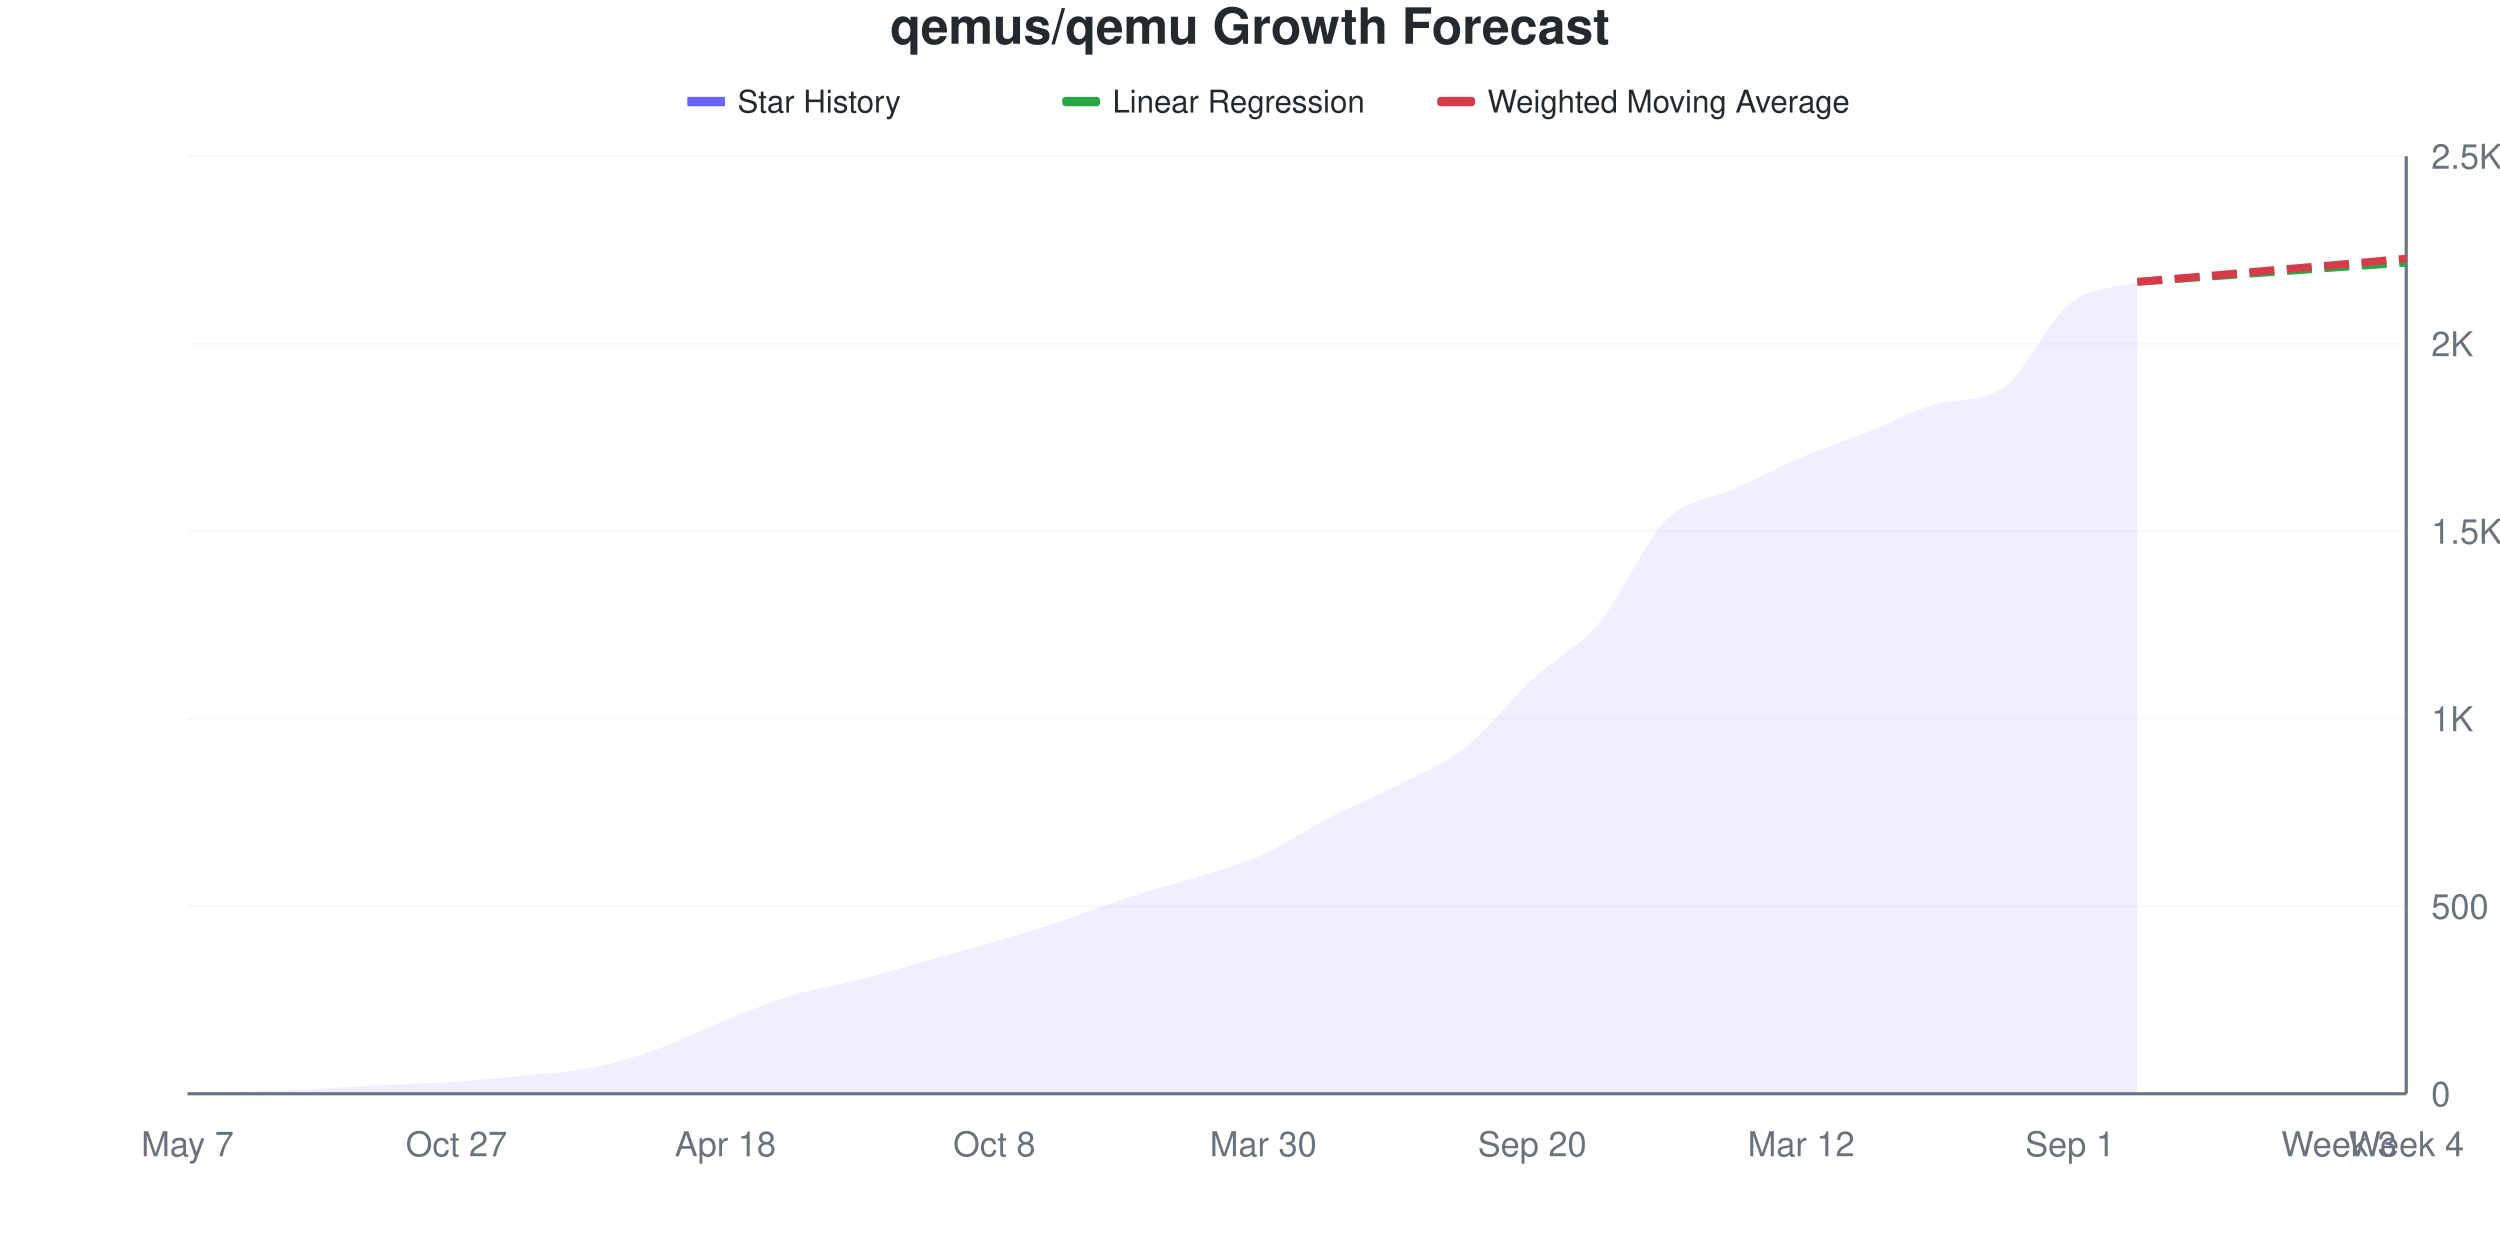
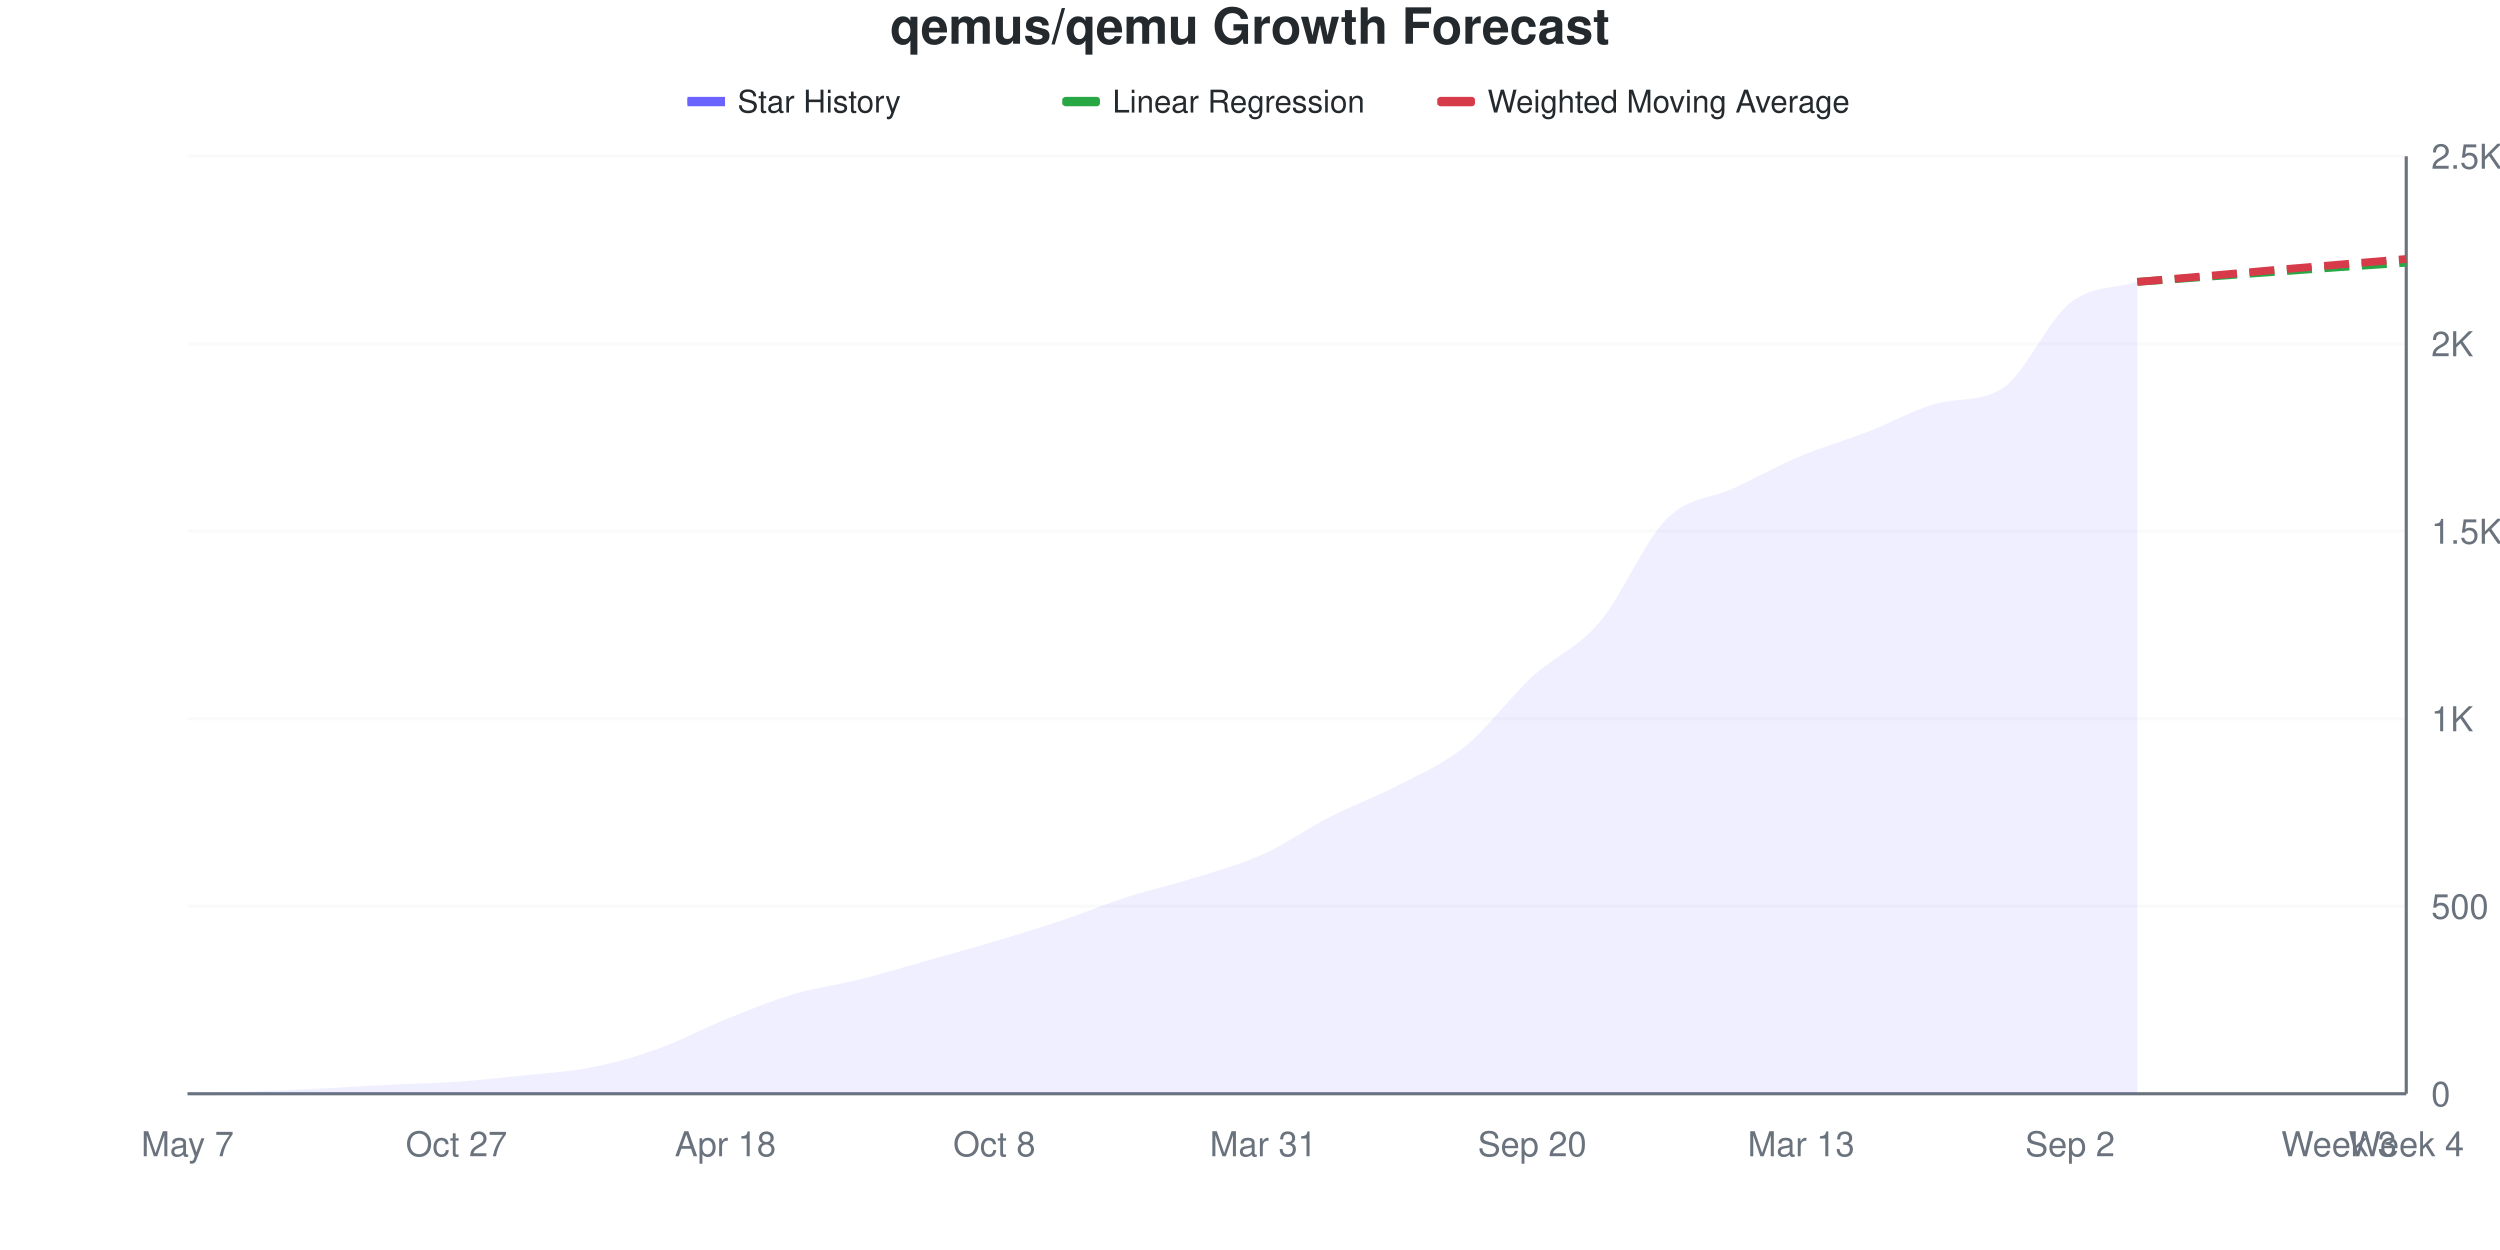
<svg xmlns="http://www.w3.org/2000/svg" viewBox="0 0 800 400" width="800" height="400">
  <style>
    @keyframes drawLine {
      to { stroke-dashoffset: 0; }
    }
    @keyframes fadeInPoint {
      from { opacity: 0; }
      to { opacity: 1; }
    }
    .data-line-0 {
      stroke-dasharray: 1050;
      stroke-dashoffset: 1050;
      animation: drawLine 2s ease-out forwards;
    }
    .data-point {
      opacity: 0;
      animation: fadeInPoint 0.5s ease-out forwards;
    }
    .chart-bg { fill: #fff; }
    .chart-text { fill: #24292e; }
    .chart-muted { fill: #6a737d; }
    .chart-grid { stroke: #eee; }
    .chart-axis { stroke: #6a737d; }
    @media (prefers-color-scheme: dark) {
      .chart-bg { fill: #0d1117; }
      .chart-text { fill: #e6edf3; }
      .chart-muted { fill: #8b949e; }
      .chart-grid { stroke: #21262d; }
      .chart-axis { stroke: #8b949e; }
    }
  </style>
  <rect width="800" height="400" class="chart-bg" />
  <text x="400" y="14" text-anchor="middle" class="chart-text" font-size="16" font-weight="bold" font-family="-apple-system, BlinkMacSystemFont, 'Segoe UI', Helvetica, Arial, sans-serif">qemus/qemu Growth Forecast</text>
  <g class="legend">
    <rect x="220" y="31" width="12" height="3" fill="#6b63ff" />
    <line x1="220" y1="32.5" x2="232" y2="32.5" stroke="#6b63ff" stroke-width="2" />
    <text x="236" y="36" class="chart-text" font-size="10" font-family="-apple-system, BlinkMacSystemFont, 'Segoe UI', Helvetica, Arial, sans-serif">Star History</text>
    <rect x="340" y="31" width="12" height="3" fill="#28a745" rx="1" />
    <line x1="340" y1="32.5" x2="352" y2="32.5" stroke="#28a745" stroke-width="2" stroke-dasharray="4,2" />
    <text x="356" y="36" class="chart-text" font-size="10" font-family="-apple-system, BlinkMacSystemFont, 'Segoe UI', Helvetica, Arial, sans-serif">Linear Regression</text>
    <rect x="460" y="31" width="12" height="3" fill="#d73a49" rx="1" />
    <line x1="460" y1="32.5" x2="472" y2="32.5" stroke="#d73a49" stroke-width="2" stroke-dasharray="4,2" />
    <text x="476" y="36" class="chart-text" font-size="10" font-family="-apple-system, BlinkMacSystemFont, 'Segoe UI', Helvetica, Arial, sans-serif">Weighted Moving Average</text>
  </g>
  <g class="grid">
    <line x1="60" y1="350" x2="770" y2="350" class="chart-grid" stroke-opacity="0.3" />
    <text x="778" y="354" text-anchor="start" class="chart-muted" font-size="11" font-family="-apple-system, BlinkMacSystemFont, 'Segoe UI', Helvetica, Arial, sans-serif">0</text>
    <line x1="60" y1="290" x2="770" y2="290" class="chart-grid" stroke-opacity="0.3" />
    <text x="778" y="294" text-anchor="start" class="chart-muted" font-size="11" font-family="-apple-system, BlinkMacSystemFont, 'Segoe UI', Helvetica, Arial, sans-serif">500</text>
    <line x1="60" y1="230" x2="770" y2="230" class="chart-grid" stroke-opacity="0.3" />
    <text x="778" y="234" text-anchor="start" class="chart-muted" font-size="11" font-family="-apple-system, BlinkMacSystemFont, 'Segoe UI', Helvetica, Arial, sans-serif">1K</text>
    <line x1="60" y1="170" x2="770" y2="170" class="chart-grid" stroke-opacity="0.3" />
    <text x="778" y="174" text-anchor="start" class="chart-muted" font-size="11" font-family="-apple-system, BlinkMacSystemFont, 'Segoe UI', Helvetica, Arial, sans-serif">1.5K</text>
    <line x1="60" y1="110" x2="770" y2="110" class="chart-grid" stroke-opacity="0.3" />
    <text x="778" y="114" text-anchor="start" class="chart-muted" font-size="11" font-family="-apple-system, BlinkMacSystemFont, 'Segoe UI', Helvetica, Arial, sans-serif">2K</text>
    <line x1="60" y1="50" x2="770" y2="50" class="chart-grid" stroke-opacity="0.3" />
    <text x="778" y="54" text-anchor="start" class="chart-muted" font-size="11" font-family="-apple-system, BlinkMacSystemFont, 'Segoe UI', Helvetica, Arial, sans-serif">2.5K</text>
  </g>
  <g class="milestones">
    
  </g>
  <g class="x-axis">
    <text x="60" y="370" text-anchor="middle" class="chart-muted" font-size="11" font-family="-apple-system, BlinkMacSystemFont, 'Segoe UI', Helvetica, Arial, sans-serif">May 7</text>
    <text x="146.061" y="370" text-anchor="middle" class="chart-muted" font-size="11" font-family="-apple-system, BlinkMacSystemFont, 'Segoe UI', Helvetica, Arial, sans-serif">Oct 27</text>
    <text x="232.121" y="370" text-anchor="middle" class="chart-muted" font-size="11" font-family="-apple-system, BlinkMacSystemFont, 'Segoe UI', Helvetica, Arial, sans-serif">Apr 18</text>
    <text x="318.182" y="370" text-anchor="middle" class="chart-muted" font-size="11" font-family="-apple-system, BlinkMacSystemFont, 'Segoe UI', Helvetica, Arial, sans-serif">Oct 8</text>
-     <text x="404.242" y="370" text-anchor="middle" class="chart-muted" font-size="11" font-family="-apple-system, BlinkMacSystemFont, 'Segoe UI', Helvetica, Arial, sans-serif">Mar 30</text>
+     <text x="404.242" y="370" text-anchor="middle" class="chart-muted" font-size="11" font-family="-apple-system, BlinkMacSystemFont, 'Segoe UI', Helvetica, Arial, sans-serif">Mar 31</text>
    <text x="490.303" y="370" text-anchor="middle" class="chart-muted" font-size="11" font-family="-apple-system, BlinkMacSystemFont, 'Segoe UI', Helvetica, Arial, sans-serif">Sep 20</text>
-     <text x="576.364" y="370" text-anchor="middle" class="chart-muted" font-size="11" font-family="-apple-system, BlinkMacSystemFont, 'Segoe UI', Helvetica, Arial, sans-serif">Mar 12</text>
-     <text x="662.424" y="370" text-anchor="middle" class="chart-muted" font-size="11" font-family="-apple-system, BlinkMacSystemFont, 'Segoe UI', Helvetica, Arial, sans-serif">Sep 1</text>
+     <text x="576.364" y="370" text-anchor="middle" class="chart-muted" font-size="11" font-family="-apple-system, BlinkMacSystemFont, 'Segoe UI', Helvetica, Arial, sans-serif">Mar 13</text>
+     <text x="662.424" y="370" text-anchor="middle" class="chart-muted" font-size="11" font-family="-apple-system, BlinkMacSystemFont, 'Segoe UI', Helvetica, Arial, sans-serif">Sep 2</text>
    <text x="748.485" y="370" text-anchor="middle" class="chart-muted" font-size="11" font-family="-apple-system, BlinkMacSystemFont, 'Segoe UI', Helvetica, Arial, sans-serif">Week 3</text>
    <text x="770" y="370" text-anchor="middle" class="chart-muted" font-size="11" font-family="-apple-system, BlinkMacSystemFont, 'Segoe UI', Helvetica, Arial, sans-serif">Week 4</text>
  </g>
  <line x1="770" y1="50" x2="770" y2="350" class="chart-axis" stroke-width="1" />
  <line x1="60" y1="350" x2="770" y2="350" class="chart-axis" stroke-width="1" />
-   <path d="M60,350 L60,349.88 C67.172,349.68 74.343,349.54 81.515,349.28 C88.687,349.02 95.859,348.68 103.03,348.32 C110.202,347.96 117.374,347.48 124.545,347.12 C131.717,346.76 138.889,346.66 146.061,346.16 C153.232,345.66 160.404,344.86 167.576,344.12 C174.747,343.38 181.919,343.14 189.091,341.72 C196.263,340.3 203.434,338.14 210.606,335.6 C217.778,333.06 224.949,329.34 232.121,326.48 C239.293,323.62 246.465,320.62 253.636,318.44 C260.808,316.26 267.98,315.24 275.152,313.4 C282.323,311.56 289.495,309.4 296.667,307.4 C303.838,305.4 311.01,303.52 318.182,301.4 C325.354,299.28 332.525,297.06 339.697,294.68 C346.869,292.3 354.04,289.44 361.212,287.12 C368.384,284.8 375.556,283.04 382.727,280.76 C389.899,278.48 397.071,276.66 404.242,273.44 C411.414,270.22 418.586,265.12 425.758,261.44 C432.929,257.76 440.101,255.06 447.273,251.36 C454.444,247.66 461.616,244.9 468.788,239.24 C475.96,233.58 483.131,224.08 490.303,217.4 C497.475,210.72 504.646,207.68 511.818,199.16 C518.99,190.64 526.162,173.38 533.333,166.28 C540.505,159.18 547.677,159.88 554.848,156.56 C562.02,153.24 569.192,149.42 576.364,146.36 C583.535,143.3 590.707,141.04 597.879,138.2 C605.051,135.36 612.222,131.378 619.394,129.32 C626.566,127.262 633.737,128.892 640.909,124.16 C648.081,119.428 655.253,102.7 662.424,97.04 C669.596,91.38 676.768,92.48 683.939,90.2 L683.939,350 L60,350 Z" fill="#6b63ff" fill-opacity="0.1" />
-   <path d="M60,350 L60,349.88 C67.172,349.68 74.343,349.54 81.515,349.28 C88.687,349.02 95.859,348.68 103.03,348.32 C110.202,347.96 117.374,347.48 124.545,347.12 C131.717,346.76 138.889,346.66 146.061,346.16 C153.232,345.66 160.404,344.86 167.576,344.12 C174.747,343.38 181.919,343.14 189.091,341.72 C196.263,340.3 203.434,338.14 210.606,335.6 C217.778,333.06 224.949,329.34 232.121,326.48 C239.293,323.62 246.465,320.62 253.636,318.44 C260.808,316.26 267.98,315.24 275.152,313.4 C282.323,311.56 289.495,309.4 296.667,307.4 C303.838,305.4 311.01,303.52 318.182,301.4 C325.354,299.28 332.525,297.06 339.697,294.68 C346.869,292.3 354.04,289.44 361.212,287.12 C368.384,284.8 375.556,283.04 382.727,280.76 C389.899,278.48 397.071,276.66 404.242,273.44 C411.414,270.22 418.586,265.12 425.758,261.44 C432.929,257.76 440.101,255.06 447.273,251.36 C454.444,247.66 461.616,244.9 468.788,239.24 C475.96,233.58 483.131,224.08 490.303,217.4 C497.475,210.72 504.646,207.68 511.818,199.16 C518.99,190.64 526.162,173.38 533.333,166.28 C540.505,159.18 547.677,159.88 554.848,156.56 C562.02,153.24 569.192,149.42 576.364,146.36 C583.535,143.3 590.707,141.04 597.879,138.2 C605.051,135.36 612.222,131.378 619.394,129.32 C626.566,127.262 633.737,128.892 640.909,124.16 C648.081,119.428 655.253,102.7 662.424,97.04 C669.596,91.38 676.768,92.48 683.939,90.2" fill="none" stroke="#6b63ff" stroke-width="2.5" class="data-line-0" />
+   <path d="M60,350 L60,349.88 C67.172,349.68 74.343,349.54 81.515,349.28 C88.687,349.02 95.859,348.68 103.03,348.32 C110.202,347.96 117.374,347.48 124.545,347.12 C131.717,346.76 138.889,346.66 146.061,346.16 C153.232,345.66 160.404,344.88 167.576,344.12 C174.747,343.36 181.919,343.02 189.091,341.6 C196.263,340.18 203.434,338.16 210.606,335.6 C217.778,333.04 224.949,329.14 232.121,326.24 C239.293,323.34 246.465,320.34 253.636,318.2 C260.808,316.06 267.98,315.2 275.152,313.4 C282.323,311.6 289.495,309.42 296.667,307.4 C303.838,305.38 311.01,303.42 318.182,301.28 C325.354,299.14 332.525,296.96 339.697,294.56 C346.869,292.16 354.04,289.18 361.212,286.88 C368.384,284.58 375.556,283.02 382.727,280.76 C389.899,278.5 397.071,276.56 404.242,273.32 C411.414,270.08 418.586,264.98 425.758,261.32 C432.929,257.66 440.101,255.1 447.273,251.36 C454.444,247.62 461.616,244.68 468.788,238.88 C475.96,233.08 483.131,223.18 490.303,216.56 C497.475,209.94 504.646,207.58 511.818,199.16 C518.99,190.74 526.162,173.2 533.333,166.04 C540.505,158.88 547.677,159.56 554.848,156.2 C562.02,152.84 569.192,148.9 576.364,145.88 C583.535,142.86 590.707,140.86 597.879,138.08 C605.051,135.3 612.222,131.196 619.394,129.2 C626.566,127.204 633.737,128.788 640.909,124.16 C648.081,119.532 655.253,102.58 662.424,96.92 C669.596,91.26 676.768,92.44 683.939,90.2 L683.939,350 L60,350 Z" fill="#6b63ff" fill-opacity="0.1" />
+   <path d="M60,350 L60,349.88 C67.172,349.68 74.343,349.54 81.515,349.28 C88.687,349.02 95.859,348.68 103.03,348.32 C110.202,347.96 117.374,347.48 124.545,347.12 C131.717,346.76 138.889,346.66 146.061,346.16 C153.232,345.66 160.404,344.88 167.576,344.12 C174.747,343.36 181.919,343.02 189.091,341.6 C196.263,340.18 203.434,338.16 210.606,335.6 C217.778,333.04 224.949,329.14 232.121,326.24 C239.293,323.34 246.465,320.34 253.636,318.2 C260.808,316.06 267.98,315.2 275.152,313.4 C282.323,311.6 289.495,309.42 296.667,307.4 C303.838,305.38 311.01,303.42 318.182,301.28 C325.354,299.14 332.525,296.96 339.697,294.56 C346.869,292.16 354.04,289.18 361.212,286.88 C368.384,284.58 375.556,283.02 382.727,280.76 C389.899,278.5 397.071,276.56 404.242,273.32 C411.414,270.08 418.586,264.98 425.758,261.32 C432.929,257.66 440.101,255.1 447.273,251.36 C454.444,247.62 461.616,244.68 468.788,238.88 C475.96,233.08 483.131,223.18 490.303,216.56 C497.475,209.94 504.646,207.58 511.818,199.16 C518.99,190.74 526.162,173.2 533.333,166.04 C540.505,158.88 547.677,159.56 554.848,156.2 C562.02,152.84 569.192,148.9 576.364,145.88 C583.535,142.86 590.707,140.86 597.879,138.08 C605.051,135.3 612.222,131.196 619.394,129.2 C626.566,127.204 633.737,128.788 640.909,124.16 C648.081,119.532 655.253,102.58 662.424,96.92 C669.596,91.26 676.768,92.44 683.939,90.2" fill="none" stroke="#6b63ff" stroke-width="2.5" class="data-line-0" />
  <path d="M683.939,90.2 C691.111,89.68 698.283,89.16 705.455,88.64 C712.626,88.12 719.798,87.6 726.97,87.08 C734.141,86.56 741.313,86.02 748.485,85.52 C755.657,85.02 762.828,84.56 770,84.08" fill="none" stroke="#28a745" stroke-width="2.5" stroke-dasharray="8,4" />
-   <path d="M683.939,90.2 C691.111,89.6 698.283,89.02 705.455,88.4 C712.626,87.78 719.798,87.1 726.97,86.48 C734.141,85.86 741.313,85.3 748.485,84.68 C755.657,84.06 762.828,83.4 770,82.76" fill="none" stroke="#d73a49" stroke-width="2.5" stroke-dasharray="8,4" />
+   <path d="M683.939,90.2 C691.111,89.6 698.283,89.02 705.455,88.4 C712.626,87.78 719.798,87.1 726.97,86.48 C734.141,85.86 741.313,85.28 748.485,84.68 C755.657,84.08 762.828,83.48 770,82.88" fill="none" stroke="#d73a49" stroke-width="2.5" stroke-dasharray="8,4" />
  <g class="points">
    <circle cx="60" cy="349.88" r="4" fill="#6b63ff" class="data-point" style="animation-delay: 1.50s" />
    <circle cx="81.515" cy="349.28" r="4" fill="#6b63ff" class="data-point" style="animation-delay: 1.55s" />
    <circle cx="103.03" cy="348.32" r="4" fill="#6b63ff" class="data-point" style="animation-delay: 1.60s" />
    <circle cx="124.545" cy="347.12" r="4" fill="#6b63ff" class="data-point" style="animation-delay: 1.65s" />
    <circle cx="146.061" cy="346.16" r="4" fill="#6b63ff" class="data-point" style="animation-delay: 1.70s" />
    <circle cx="167.576" cy="344.12" r="4" fill="#6b63ff" class="data-point" style="animation-delay: 1.75s" />
-     <circle cx="189.091" cy="341.72" r="4" fill="#6b63ff" class="data-point" style="animation-delay: 1.80s" />
+     <circle cx="189.091" cy="341.6" r="4" fill="#6b63ff" class="data-point" style="animation-delay: 1.80s" />
    <circle cx="210.606" cy="335.6" r="4" fill="#6b63ff" class="data-point" style="animation-delay: 1.85s" />
-     <circle cx="232.121" cy="326.48" r="4" fill="#6b63ff" class="data-point" style="animation-delay: 1.90s" />
-     <circle cx="253.636" cy="318.44" r="4" fill="#6b63ff" class="data-point" style="animation-delay: 1.95s" />
+     <circle cx="232.121" cy="326.24" r="4" fill="#6b63ff" class="data-point" style="animation-delay: 1.90s" />
+     <circle cx="253.636" cy="318.2" r="4" fill="#6b63ff" class="data-point" style="animation-delay: 1.95s" />
    <circle cx="275.152" cy="313.4" r="4" fill="#6b63ff" class="data-point" style="animation-delay: 2.00s" />
    <circle cx="296.667" cy="307.4" r="4" fill="#6b63ff" class="data-point" style="animation-delay: 2.05s" />
-     <circle cx="318.182" cy="301.4" r="4" fill="#6b63ff" class="data-point" style="animation-delay: 2.10s" />
-     <circle cx="339.697" cy="294.68" r="4" fill="#6b63ff" class="data-point" style="animation-delay: 2.15s" />
-     <circle cx="361.212" cy="287.12" r="4" fill="#6b63ff" class="data-point" style="animation-delay: 2.20s" />
+     <circle cx="318.182" cy="301.28" r="4" fill="#6b63ff" class="data-point" style="animation-delay: 2.10s" />
+     <circle cx="339.697" cy="294.56" r="4" fill="#6b63ff" class="data-point" style="animation-delay: 2.15s" />
+     <circle cx="361.212" cy="286.88" r="4" fill="#6b63ff" class="data-point" style="animation-delay: 2.20s" />
    <circle cx="382.727" cy="280.76" r="4" fill="#6b63ff" class="data-point" style="animation-delay: 2.25s" />
-     <circle cx="404.242" cy="273.44" r="4" fill="#6b63ff" class="data-point" style="animation-delay: 2.30s" />
-     <circle cx="425.758" cy="261.44" r="4" fill="#6b63ff" class="data-point" style="animation-delay: 2.35s" />
+     <circle cx="404.242" cy="273.32" r="4" fill="#6b63ff" class="data-point" style="animation-delay: 2.30s" />
+     <circle cx="425.758" cy="261.32" r="4" fill="#6b63ff" class="data-point" style="animation-delay: 2.35s" />
    <circle cx="447.273" cy="251.36" r="4" fill="#6b63ff" class="data-point" style="animation-delay: 2.40s" />
-     <circle cx="468.788" cy="239.24" r="4" fill="#6b63ff" class="data-point" style="animation-delay: 2.45s" />
-     <circle cx="490.303" cy="217.4" r="4" fill="#6b63ff" class="data-point" style="animation-delay: 2.50s" />
+     <circle cx="468.788" cy="238.88" r="4" fill="#6b63ff" class="data-point" style="animation-delay: 2.45s" />
+     <circle cx="490.303" cy="216.56" r="4" fill="#6b63ff" class="data-point" style="animation-delay: 2.50s" />
    <circle cx="511.818" cy="199.16" r="4" fill="#6b63ff" class="data-point" style="animation-delay: 2.55s" />
-     <circle cx="533.333" cy="166.28" r="4" fill="#6b63ff" class="data-point" style="animation-delay: 2.60s" />
-     <circle cx="554.848" cy="156.56" r="4" fill="#6b63ff" class="data-point" style="animation-delay: 2.65s" />
-     <circle cx="576.364" cy="146.36" r="4" fill="#6b63ff" class="data-point" style="animation-delay: 2.70s" />
-     <circle cx="597.879" cy="138.2" r="4" fill="#6b63ff" class="data-point" style="animation-delay: 2.75s" />
-     <circle cx="619.394" cy="129.32" r="4" fill="#6b63ff" class="data-point" style="animation-delay: 2.80s" />
+     <circle cx="533.333" cy="166.04" r="4" fill="#6b63ff" class="data-point" style="animation-delay: 2.60s" />
+     <circle cx="554.848" cy="156.2" r="4" fill="#6b63ff" class="data-point" style="animation-delay: 2.65s" />
+     <circle cx="576.364" cy="145.88" r="4" fill="#6b63ff" class="data-point" style="animation-delay: 2.70s" />
+     <circle cx="597.879" cy="138.08" r="4" fill="#6b63ff" class="data-point" style="animation-delay: 2.75s" />
+     <circle cx="619.394" cy="129.2" r="4" fill="#6b63ff" class="data-point" style="animation-delay: 2.80s" />
    <circle cx="640.909" cy="124.16" r="4" fill="#6b63ff" class="data-point" style="animation-delay: 2.85s" />
-     <circle cx="662.424" cy="97.04" r="4" fill="#6b63ff" class="data-point" style="animation-delay: 2.90s" />
+     <circle cx="662.424" cy="96.92" r="4" fill="#6b63ff" class="data-point" style="animation-delay: 2.90s" />
    <circle cx="683.939" cy="90.2" r="4" fill="#6b63ff" class="data-point" style="animation-delay: 2.95s" />
  </g>
</svg>
